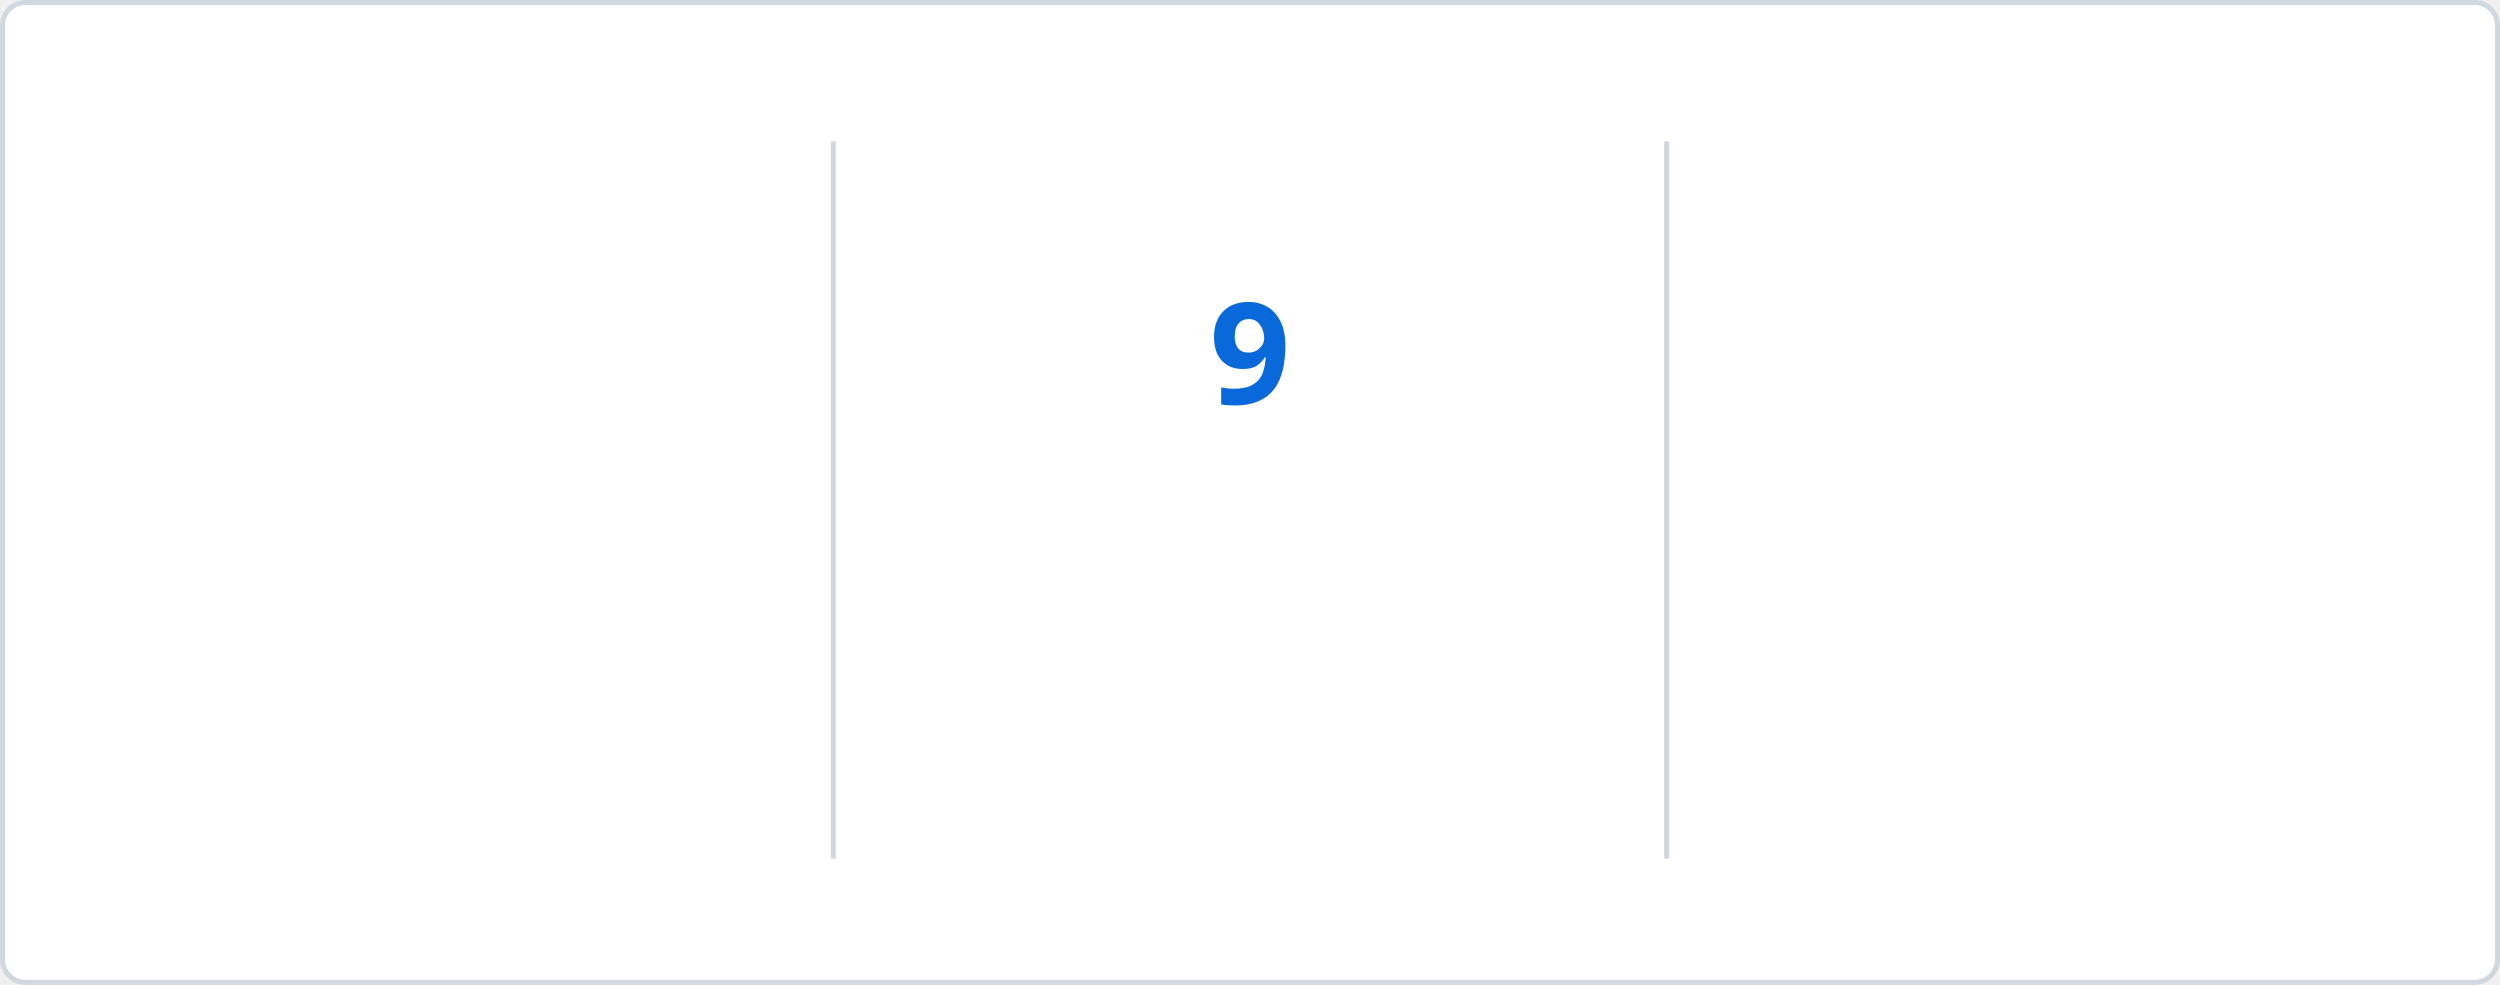
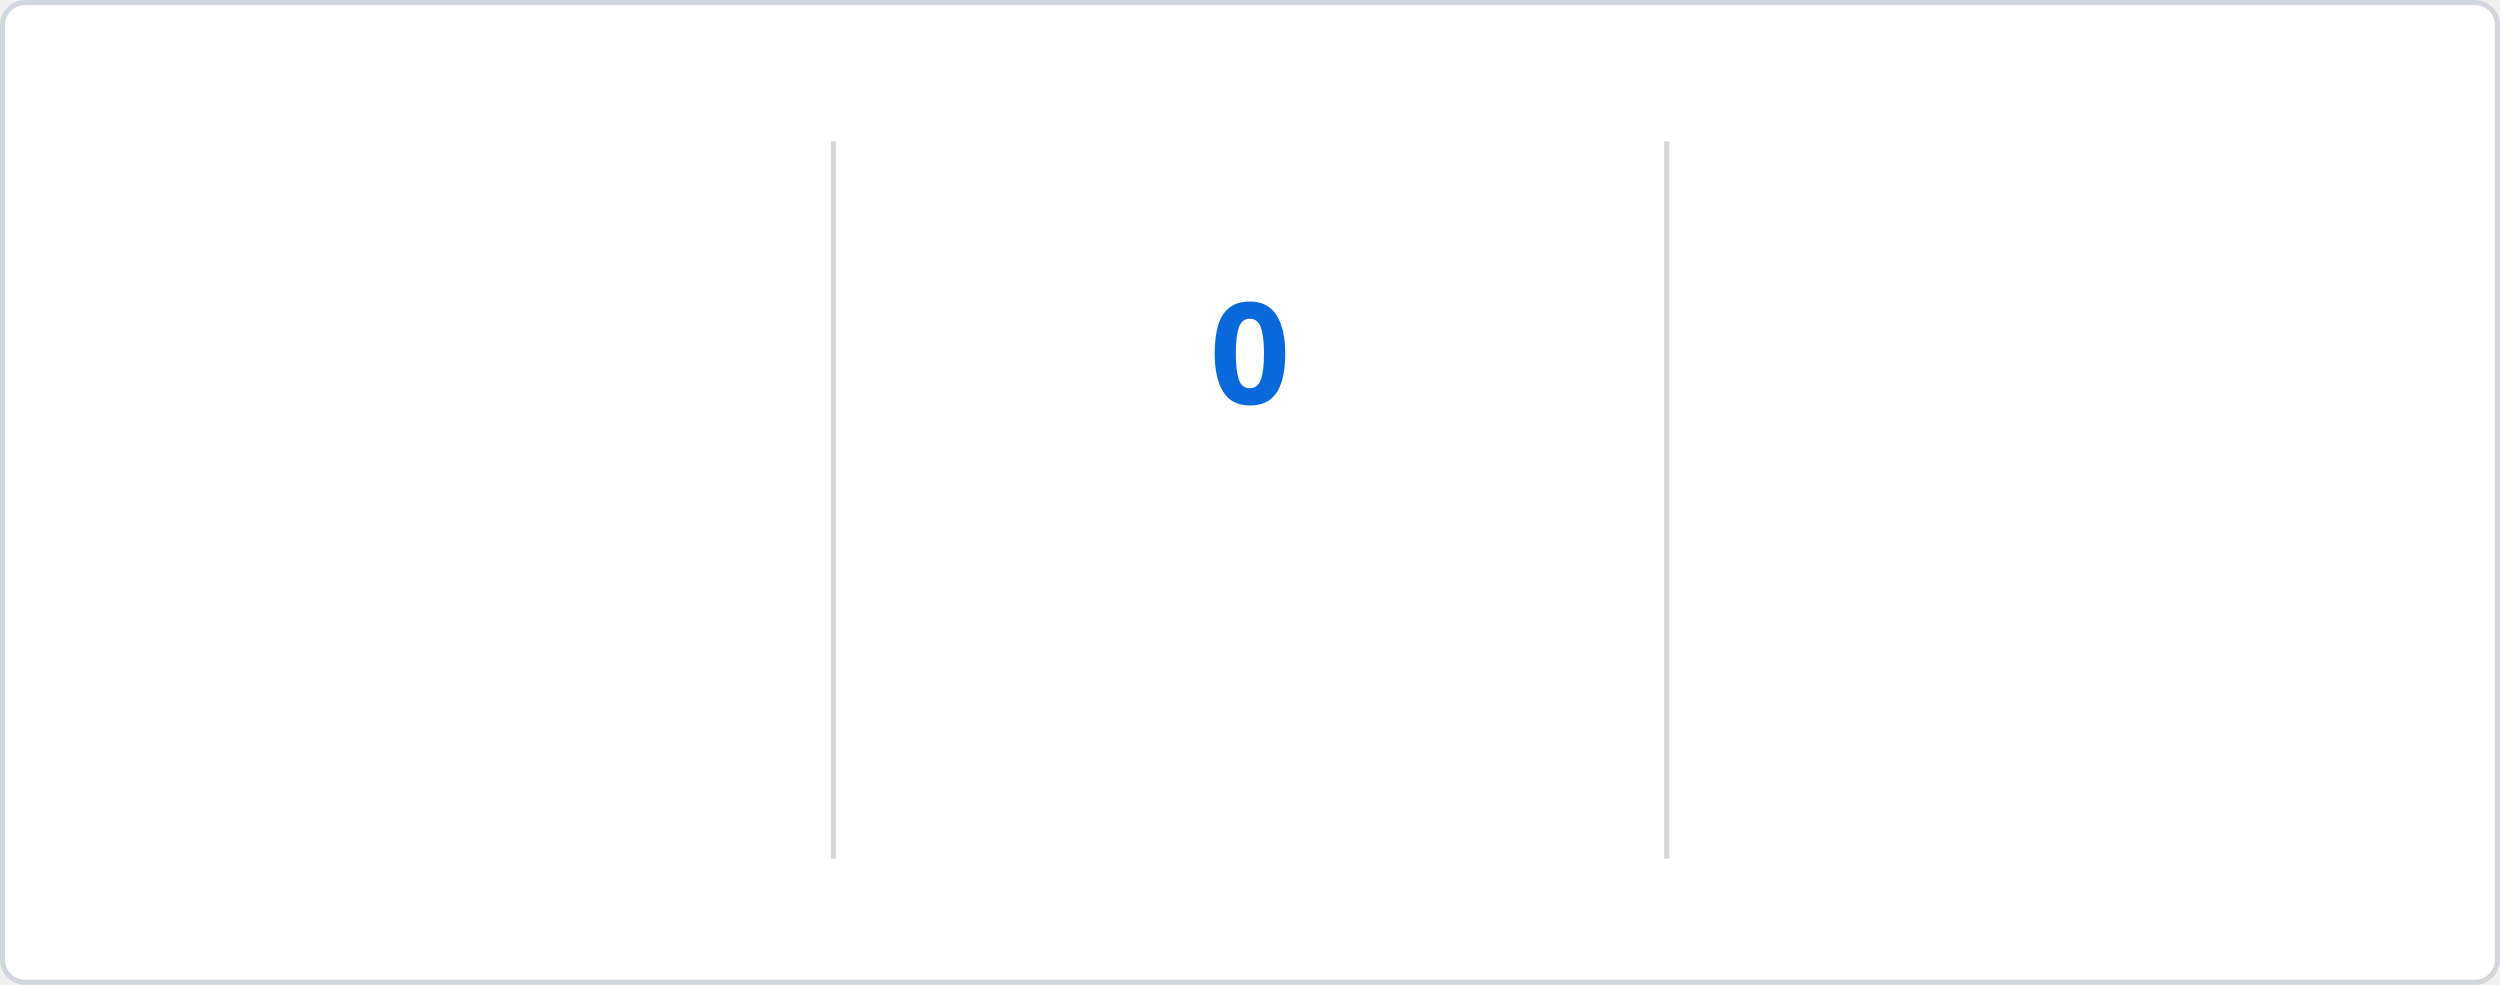
<svg xmlns="http://www.w3.org/2000/svg" baseProfile="full" height="195px" version="1.1" viewBox="0 0 495 195" width="495px">
  <defs>
    <style type="text/css">
        @keyframes currstreak {
            0% { font-size: 3px; opacity: 0.2; }
            80% { font-size: 34px; opacity: 1; }
            100% { font-size: 28px; opacity: 1; }
        }
        @keyframes fadein {
            0% { opacity: 0; }
            100% { opacity: 1; }
        }
        
        /* LIGHT MODE (Default) */
        .bg { fill: #FFFFFF; stroke: #D0D7DE; }
        .divider { stroke: #D0D7DE; }
        .text-accent { fill: #0969DA; font-family: 'Segoe UI', Ubuntu, sans-serif; font-weight: 700; font-size: 28px; }
        .text-label { fill: #57606A; font-family: 'Segoe UI', Ubuntu, sans-serif; font-size: 14px; }
        .text-range { fill: #57606A; font-family: 'Segoe UI', Ubuntu, sans-serif; font-size: 12px; }
        .text-current { fill: #0969DA; font-family: 'Segoe UI', Ubuntu, sans-serif; font-weight: 700; font-size: 28px; }
        .ring { stroke: #0969DA; }
        .fire { fill: #D95641; }
        
        /* DARK MODE */
        @media (prefers-color-scheme: dark) {
            .bg { fill: #0D1117; stroke: #30363D; }
            .divider { stroke: #30363D; }
            .text-accent { fill: #58A6FF; }
            .text-label { fill: #8B949E; }
            .text-range { fill: #8B949E; }
            .text-current { fill: #58A6FF; }
            .ring { stroke: #58A6FF; }
            .fire { fill: #D95641; }
        }
    </style>
    <clipPath id="outer_rectangle">
      <rect height="195" rx="4.5" width="495" x="0" y="0" />
    </clipPath>
    <mask id="mask_out_ring_behind_fire">
      <rect fill="white" height="195" width="495" x="0" y="0" />
      <ellipse cx="247.5" cy="32" fill="black" rx="13" ry="18" />
    </mask>
  </defs>
  <g clip-path="url(#outer_rectangle)">
    <rect class="bg" height="194" rx="4.5" width="494" x="0.5" y="0.5" />
    <line class="divider" stroke-width="1" x1="165" x2="165" y1="28" y2="170" />
    <line class="divider" stroke-width="1" x1="330" x2="330" y1="28" y2="170" />
    <text class="text-accent" style="opacity: 0; animation: fadein 0.5s linear forwards 0.6s" text-anchor="middle" x="82.5" y="80">1780</text>
    <text class="text-label" style="opacity: 0; animation: fadein 0.5s linear forwards 0.7s" text-anchor="middle" x="82.5" y="116">Total Contributions</text>
    <text class="text-range" style="opacity: 0; animation: fadein 0.5s linear forwards 0.8s" text-anchor="middle" x="82.5" y="146">Mar 18, 2014 - Present</text>
    <text class="text-current" style="opacity: 0; animation: fadein 0.5s linear forwards 0.9s; font-size: 14px;" text-anchor="middle" x="247.5" y="140">Current Streak</text>
-     <text class="text-range" style="opacity: 0; animation: fadein 0.5s linear forwards 0.9s" text-anchor="middle" x="247.5" y="166">May 14</text>
+     <text class="text-range" style="opacity: 0; animation: fadein 0.5s linear forwards 0.9s" text-anchor="middle" x="247.5" y="166">May 15</text>
    <g mask="url(#mask_out_ring_behind_fire)">
      <circle class="ring" cx="247.5" cy="71" fill="none" r="40" stroke-width="5" style="opacity: 0; animation: fadein 0.5s linear forwards 0.4s" />
    </g>
    <g style="opacity: 0; animation: fadein 0.5s linear forwards 0.6s" transform="translate(247.5, 19.5)">
      <path d="M -12 -0.5 L 15 -0.5 L 15 23.5 L -12 23.5 L -12 -0.5 Z" fill="none" />
      <path class="fire" d="M 1.5 0.67 C 1.5 0.67 2.24 3.32 2.24 5.47 C 2.24 7.53 0.89 9.2 -1.17 9.2 C -3.23 9.2 -4.79 7.53 -4.79 5.47 L -4.76 5.11 C -6.78 7.51 -8 10.62 -8 13.99 C -8 18.41 -4.42 22 0 22 C 4.42 22 8 18.41 8 13.99 C 8 8.6 5.41 3.79 1.5 0.67 Z M -0.29 19 C -2.07 19 -3.51 17.6 -3.51 15.86 C -3.51 14.24 -2.46 13.1 -0.7 12.74 C 1.07 12.38 2.9 11.53 3.92 10.16 C 4.31 11.45 4.51 12.81 4.51 14.2 C 4.51 16.85 2.36 19 -0.29 19 Z" />
    </g>
-     <text class="text-current" style="animation: currstreak 0.6s linear forwards" text-anchor="middle" x="247.5" y="80">9</text>
+     <text class="text-current" style="animation: currstreak 0.6s linear forwards" text-anchor="middle" x="247.5" y="80">0</text>
    <text class="text-accent" style="opacity: 0; animation: fadein 0.5s linear forwards 1.2s" text-anchor="middle" x="412.5" y="80">9</text>
    <text class="text-label" style="opacity: 0; animation: fadein 0.5s linear forwards 1.3s" text-anchor="middle" x="412.5" y="116">Longest Streak</text>
    <text class="text-range" style="opacity: 0; animation: fadein 0.5s linear forwards 1.4s" text-anchor="middle" x="412.5" y="146">May 05, 2026 - May 13, 2026</text>
  </g>
</svg>
